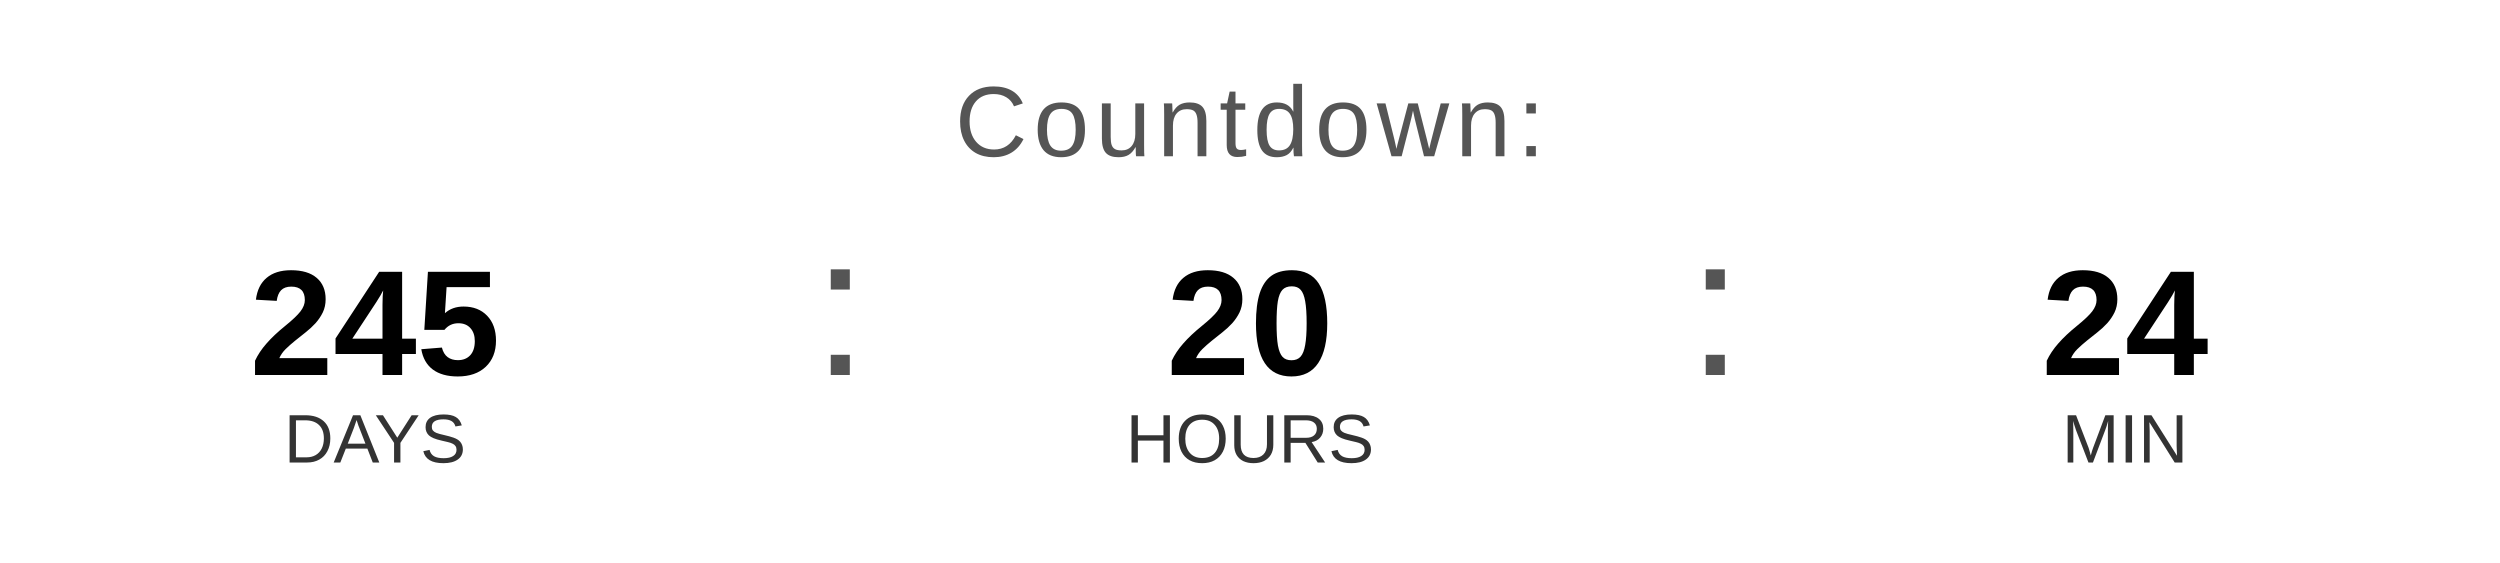
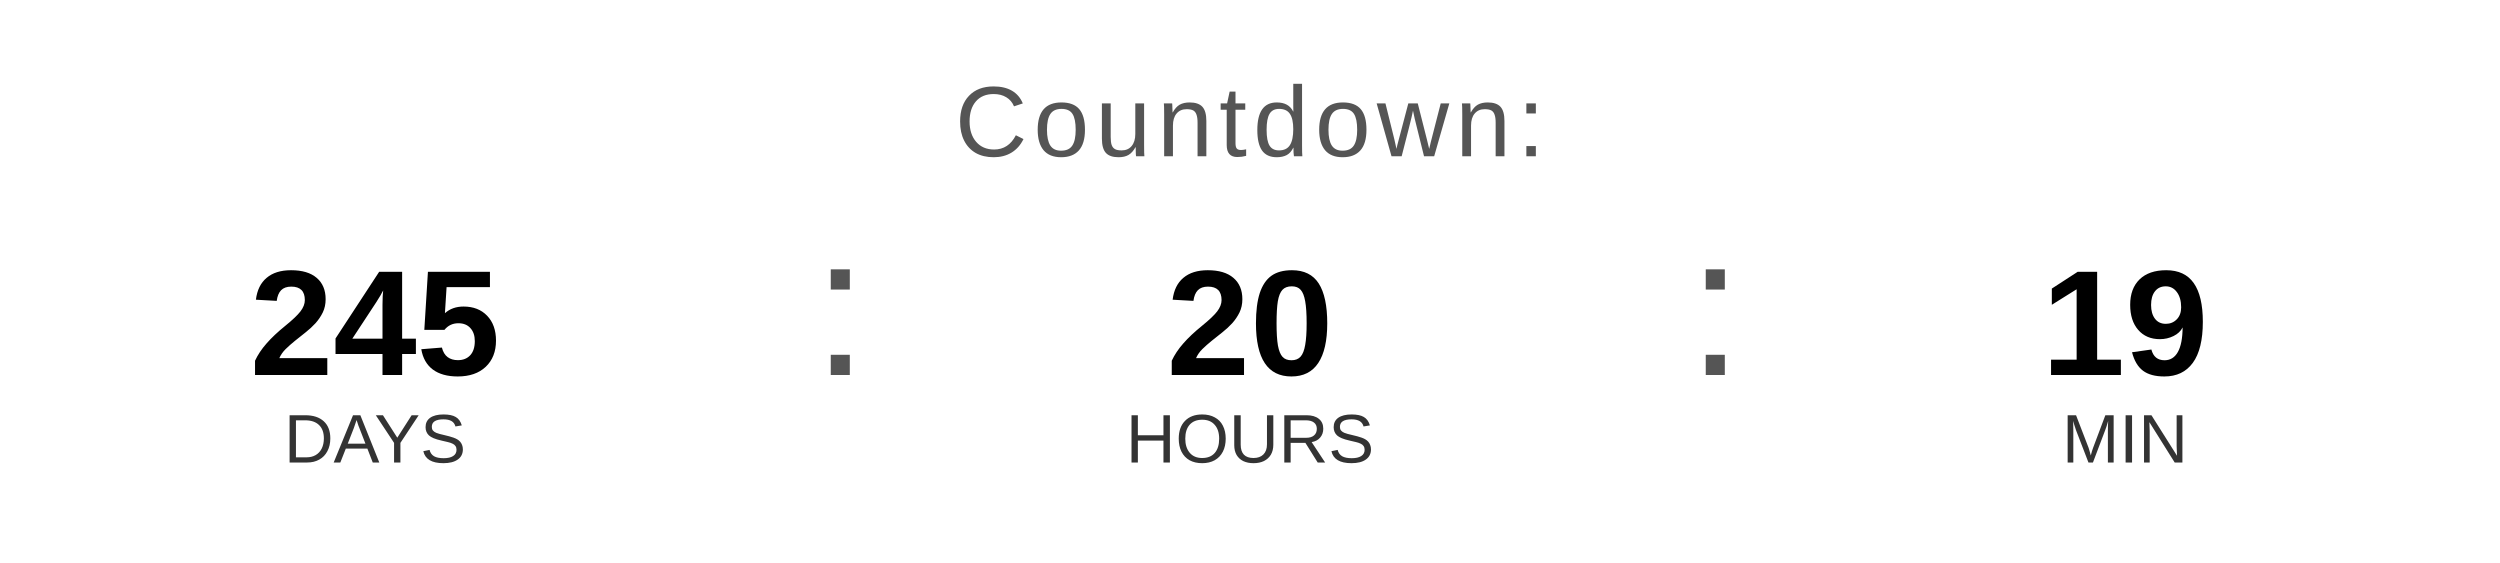
<svg xmlns="http://www.w3.org/2000/svg" width="400" height="90" viewBox="0 0 400 90">
  <text x="200" y="25" font-family="Arial, Helvetica, sans-serif" font-size="16" fill="#555555" text-anchor="middle" letter-spacing="1">
    Countdown:
  </text>
  <text x="60" y="60" font-family="Arial, Helvetica, sans-serif" font-size="24" font-weight="bold" fill="#000000" text-anchor="middle">245</text>
  <text x="60" y="74" font-family="Arial, Helvetica, sans-serif" font-size="11" fill="#333333" text-anchor="middle">DAYS</text>
  <text x="130" y="60" font-family="Arial, sans-serif" font-size="32" fill="#555555">:</text>
  <text x="200" y="60" font-family="Arial, Helvetica, sans-serif" font-size="24" font-weight="bold" fill="#000000" text-anchor="middle">20</text>
  <text x="200" y="74" font-family="Arial, Helvetica, sans-serif" font-size="11" fill="#333333" text-anchor="middle">HOURS</text>
  <text x="270" y="60" font-family="Arial, sans-serif" font-size="32" fill="#555555">:</text>
-   <text x="340" y="60" font-family="Arial, Helvetica, sans-serif" font-size="24" font-weight="bold" fill="#000000" text-anchor="middle">24</text>
+   <text x="340" y="60" font-family="Arial, Helvetica, sans-serif" font-size="24" font-weight="bold" fill="#000000" text-anchor="middle">19</text>
  <text x="340" y="74" font-family="Arial, Helvetica, sans-serif" font-size="11" fill="#333333" text-anchor="middle">MIN</text>
</svg>
